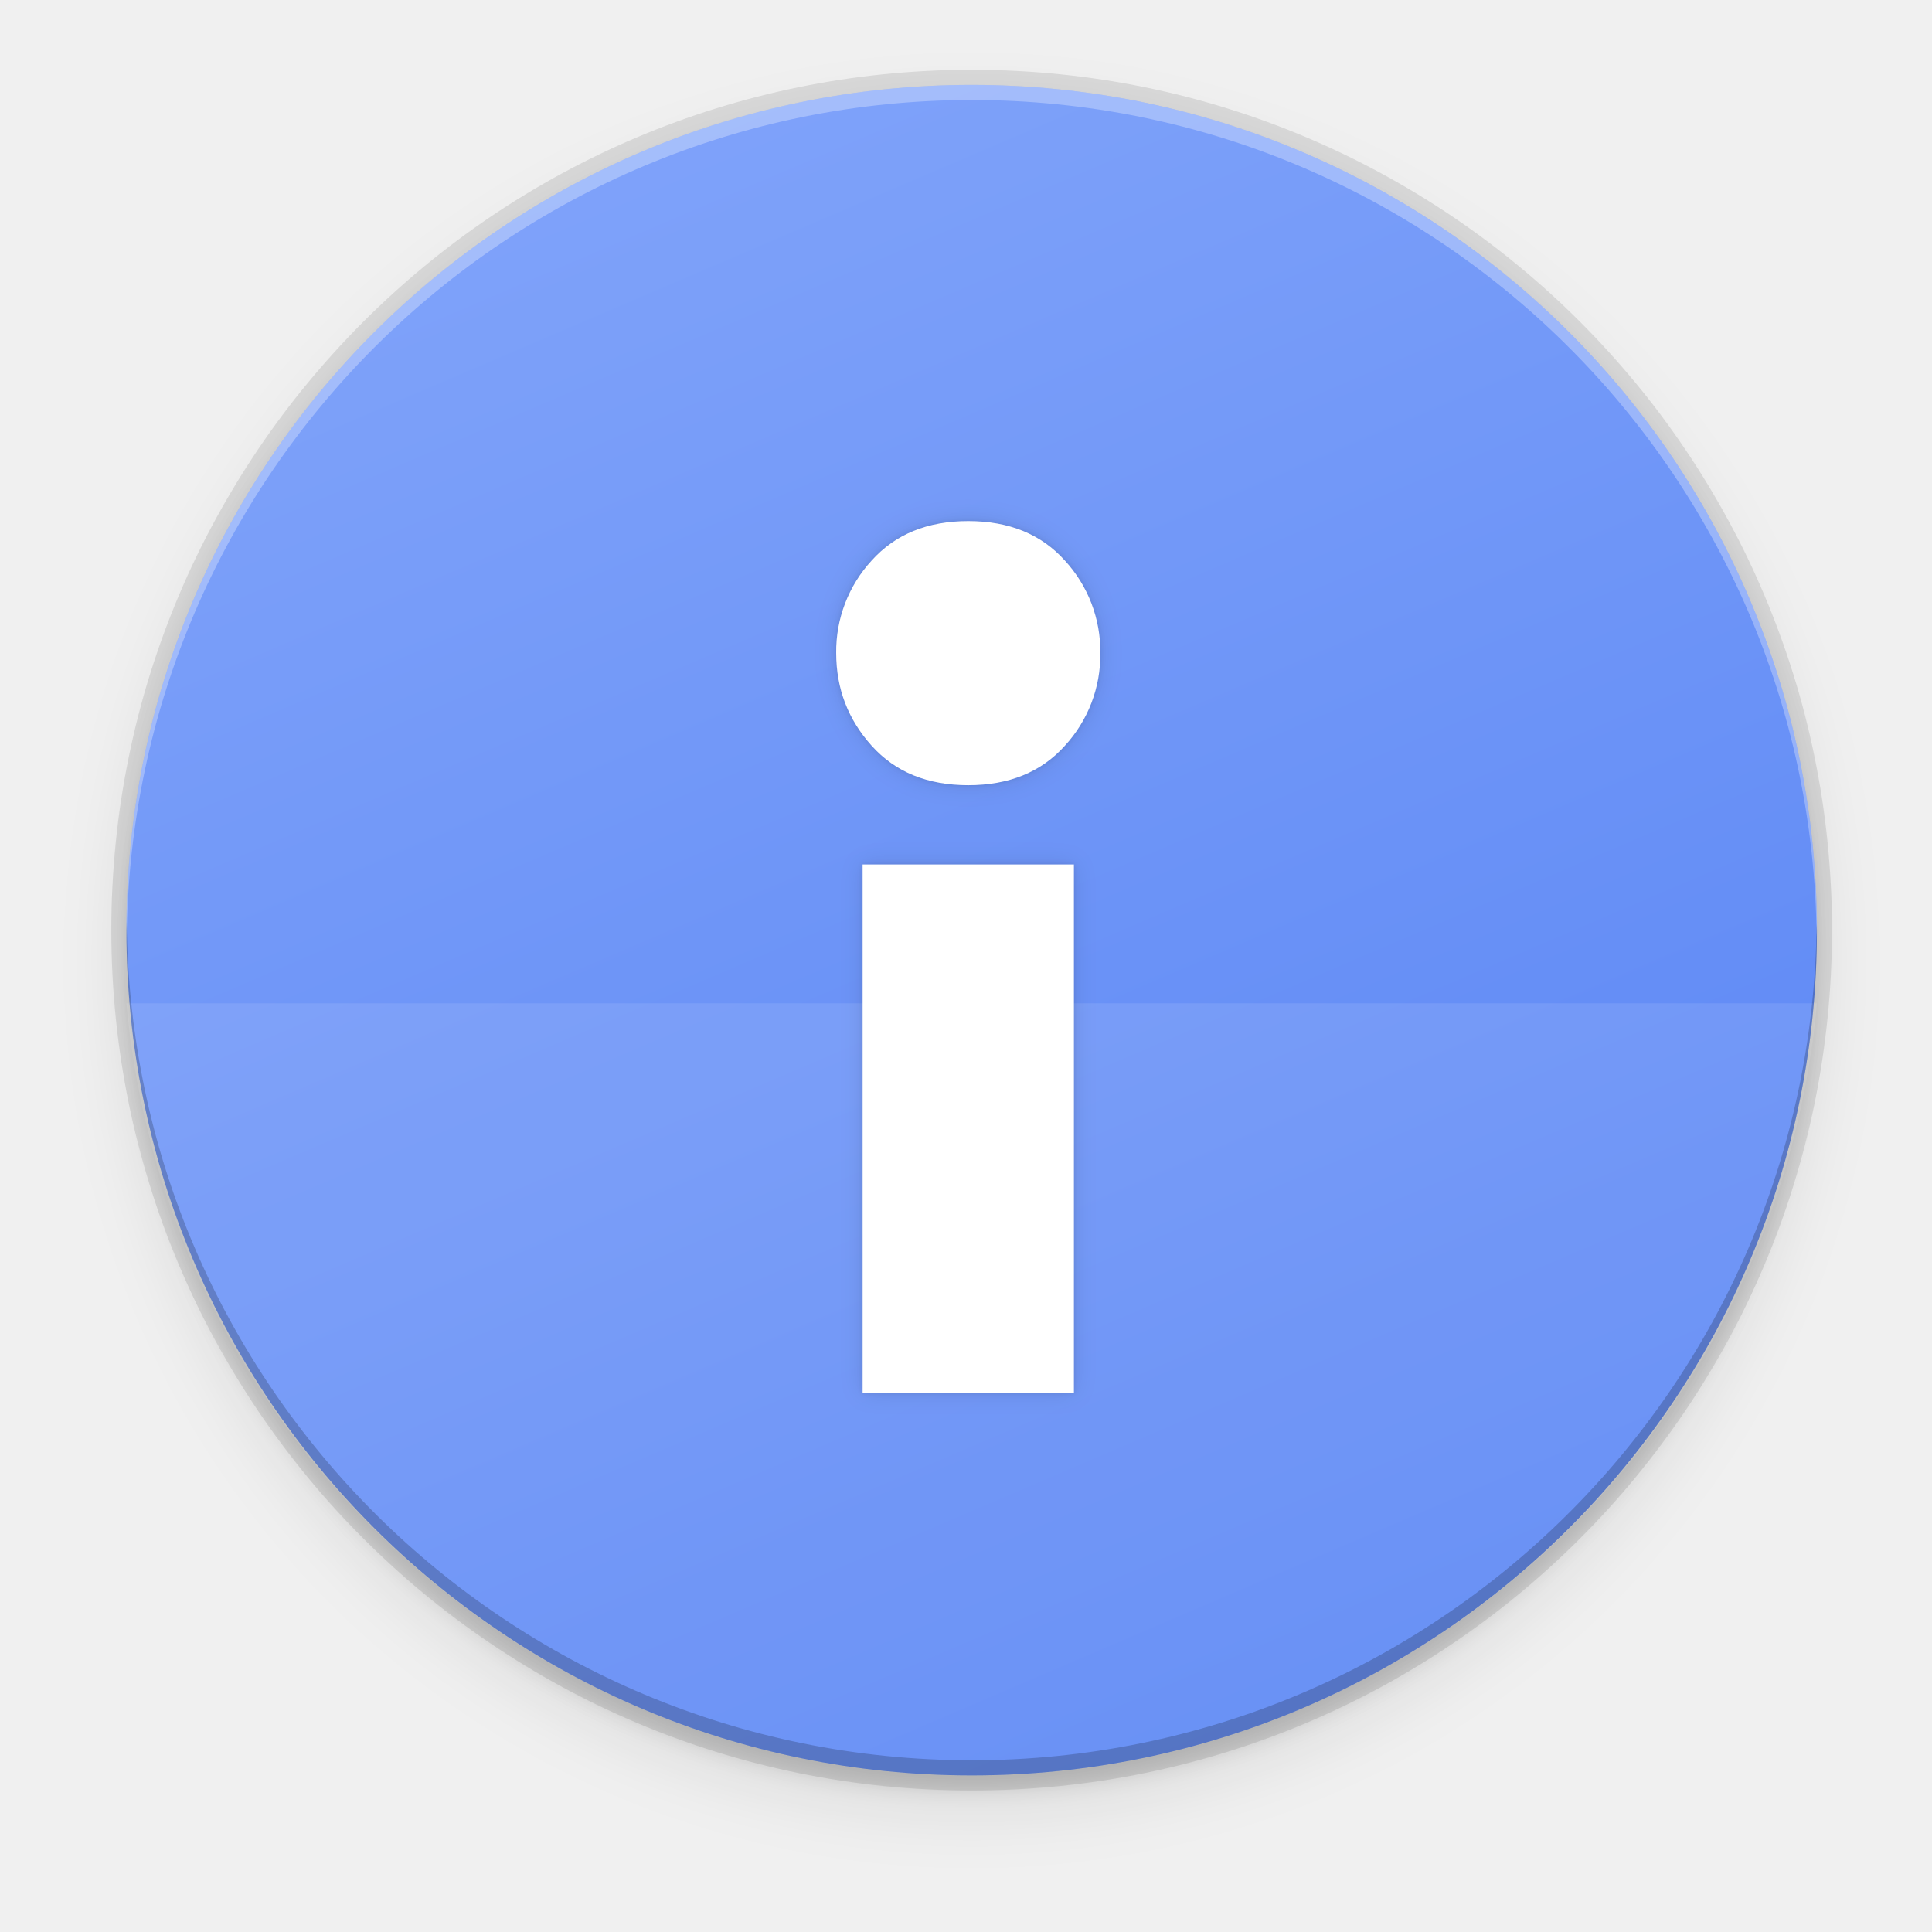
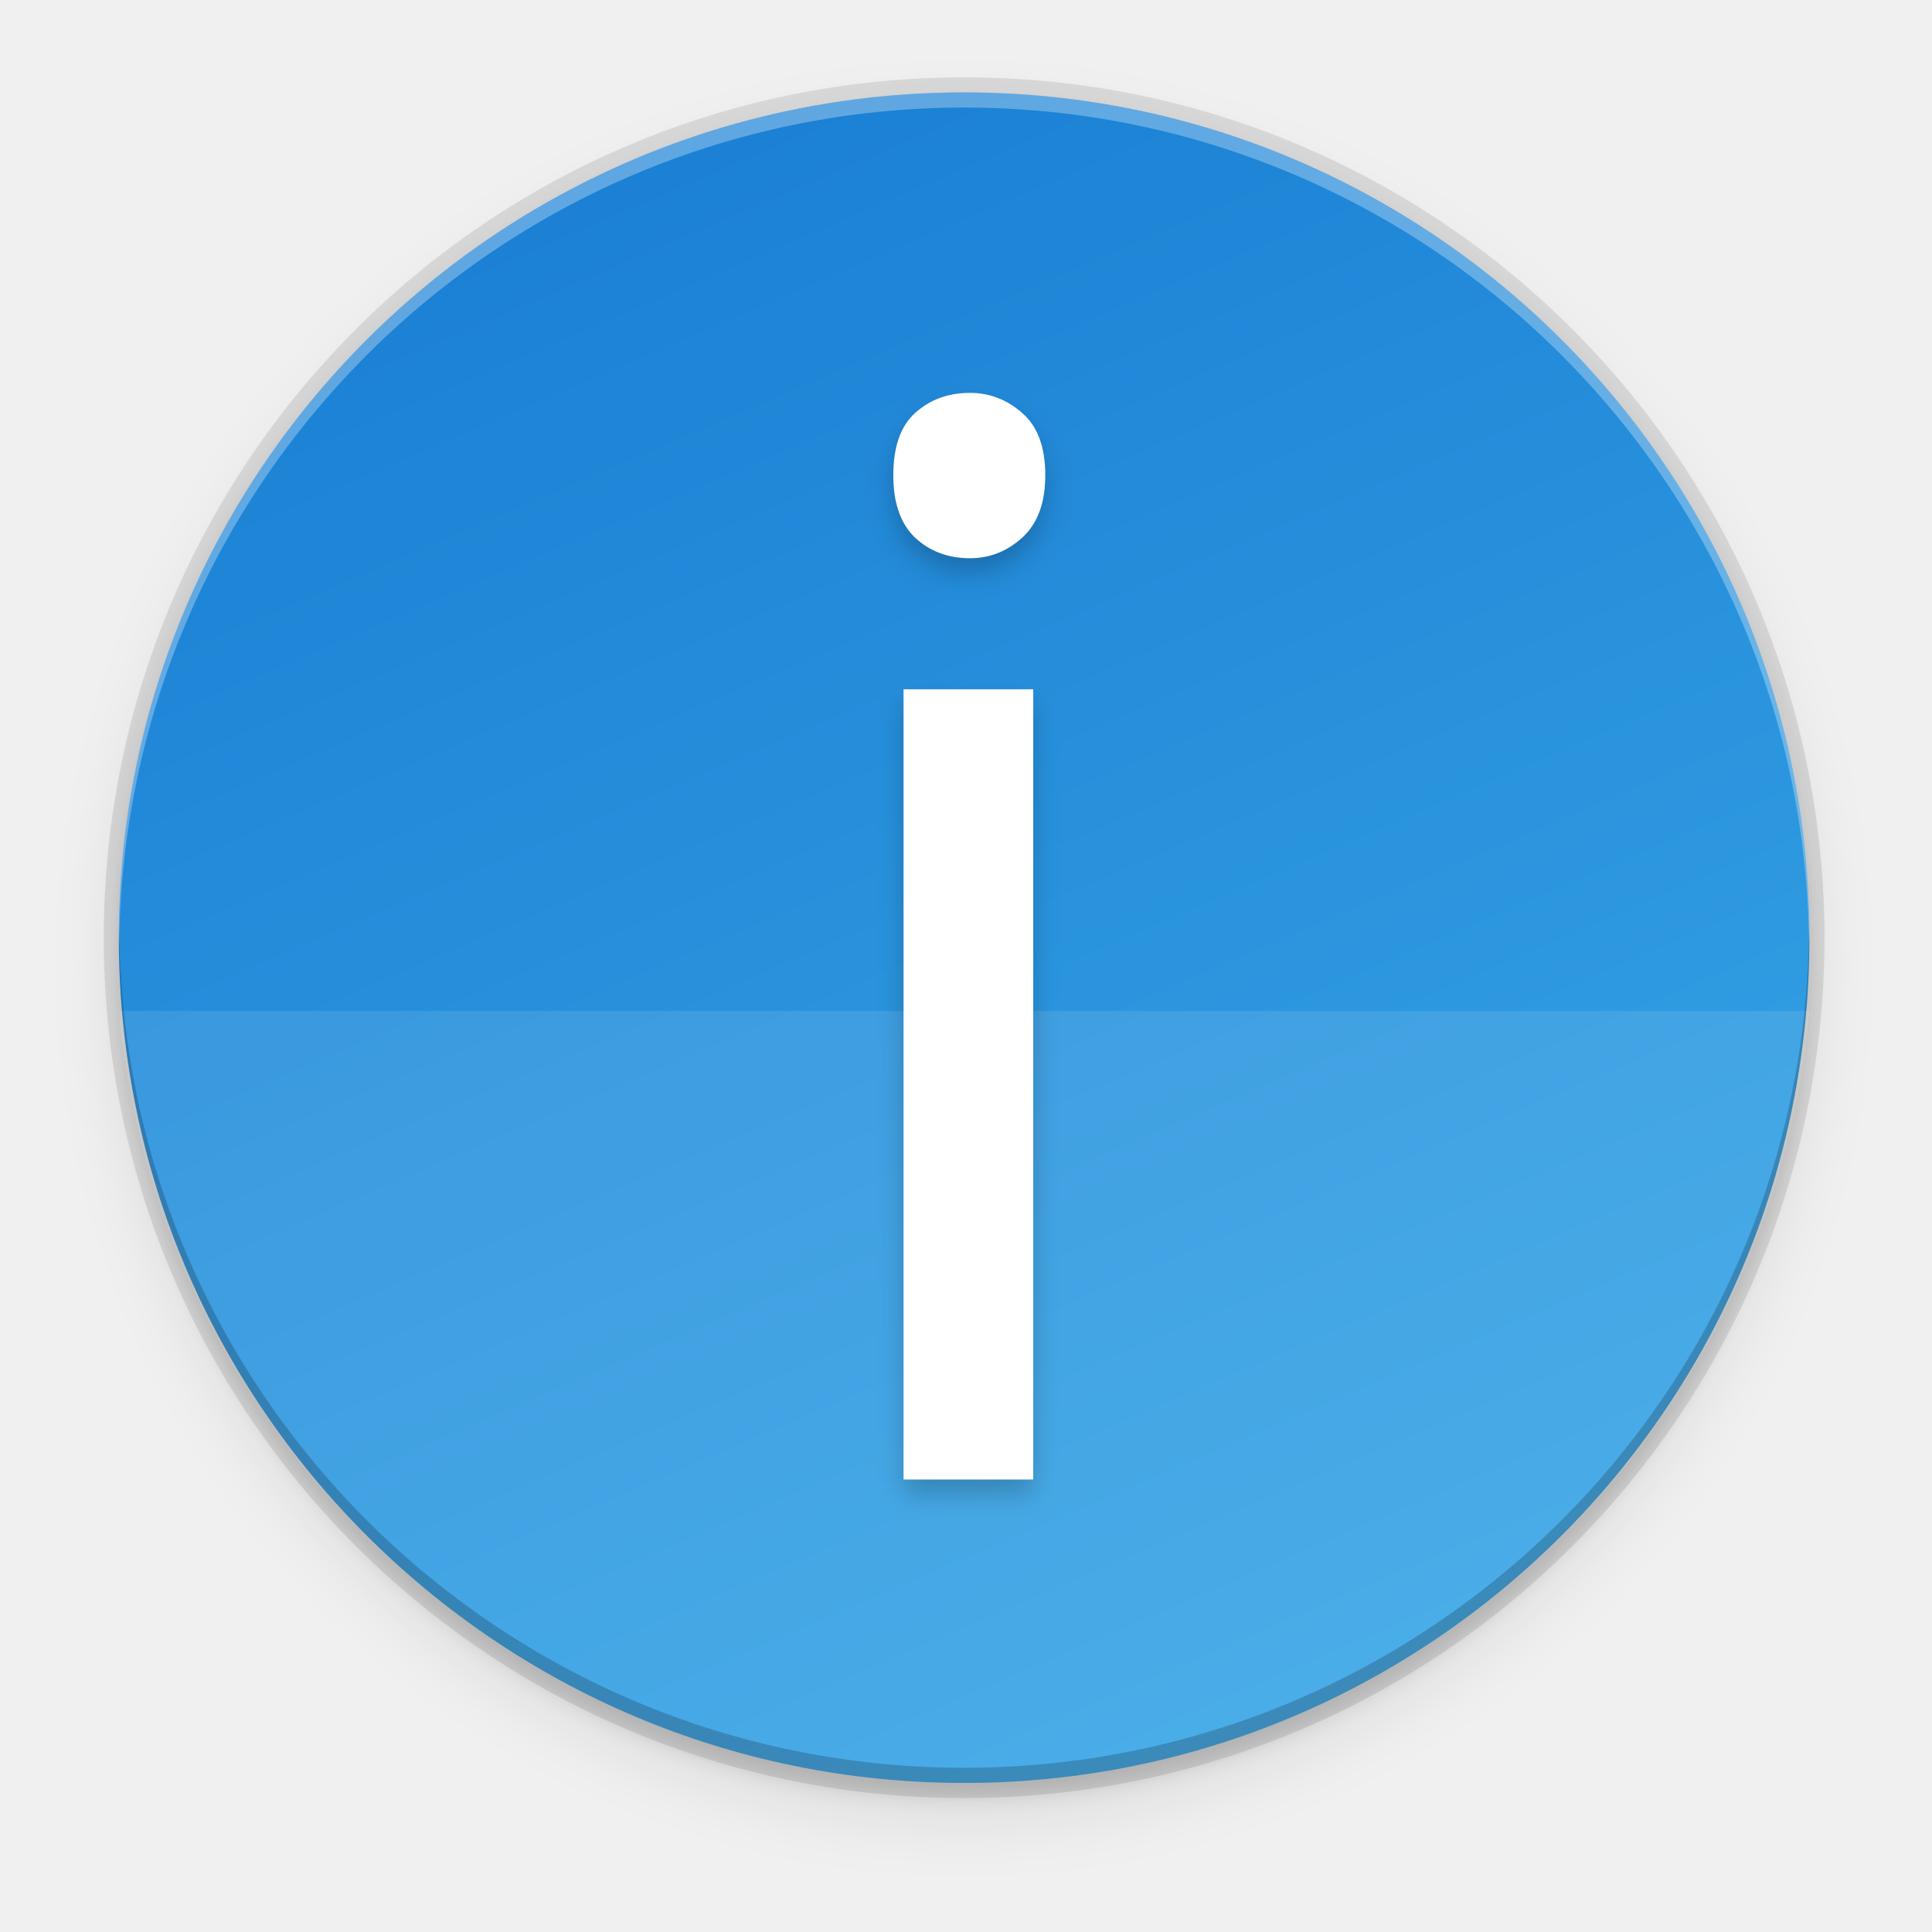
- <svg xmlns="http://www.w3.org/2000/svg" enable-background="new" height="256" width="256">
-   <linearGradient id="linearGradient11065" gradientUnits="userSpaceOnUse" x1="-176.752" x2="-80.752" y1="-279.248" y2="-55.248">
-     <stop offset="0" stop-color="#5884f4" />
-     <stop offset="1" stop-color="#80a3fa" />
+ <svg xmlns="http://www.w3.org/2000/svg" id="svg50" height="256" viewBox="0 0 67.73 67.73" width="256">
+   <filter id="filter8165" color-interpolation-filters="sRGB" height="1.056" width="1.342" x="-.171" y="-.028">
+     <feGaussianBlur id="feGaussianBlur8167" stdDeviation="1.672" />
+   </filter>
+   <linearGradient id="linearGradient11065" gradientUnits="userSpaceOnUse" x1="21.1" x2="46.499" y1="3.24" y2="62.504">
+     <stop id="stop872" offset="0" stop-color="#1a7fd4" />
+     <stop id="stop874" offset="1" stop-color="#37a6e6" />
  </linearGradient>
-   <filter id="filter11191" color-interpolation-filters="sRGB" height="1.024" width="1.024" x="-.01" y="-.01">
-     <feGaussianBlur stdDeviation="1.12" />
+   <filter id="filter11191" color-interpolation-filters="sRGB" height="1.024" width="1.024" x="-.012" y="-.012">
+     <feGaussianBlur id="feGaussianBlur11193" stdDeviation="1.12" />
  </filter>
-   <filter id="filter11210" color-interpolation-filters="sRGB" height="1.096" width="1.096" x="-.05" y="-.05">
-     <feGaussianBlur stdDeviation="4.48" />
+   <filter id="filter11210" color-interpolation-filters="sRGB" height="1.096" width="1.096" x="-.048" y="-.048">
+     <feGaussianBlur id="feGaussianBlur11212" stdDeviation="4.48" />
  </filter>
-   <filter id="filter993" color-interpolation-filters="sRGB" height="1.016" width="1.052" x="-.026" y="-.008">
-     <feGaussianBlur stdDeviation=".027" />
-   </filter>
-   <filter id="filter1011" color-interpolation-filters="sRGB" height="1.063" width="1.206" x="-.103" y="-.031">
-     <feGaussianBlur stdDeviation=".108" />
-   </filter>
-   <g transform="translate(0 -44)">
-     <circle cx="128.752" cy="171.248" filter="url(#filter11210)" opacity=".1" r="112" />
-     <circle cx="128.752" cy="169.248" filter="url(#filter11191)" opacity=".1" r="112" />
-     <circle cx="128.752" cy="167.248" opacity=".1" r="114" />
-     <circle cx="-128.752" cy="-167.248" fill="url(#linearGradient11065)" r="112" transform="scale(-1)" />
-     <path d="m16.752 176.944a112.534 112.534 0 0 0 111.978 102.304 112.534 112.534 0 0 0 112.022-102.304z" fill="#fff" opacity=".1" />
-     <path d="m128.752 55.248a112 112 0 0 0 -112 112 112 112 0 0 0 .041 1.17 112 112 0 0 1 111.959-111.17 112 112 0 0 1 111.959 110.83 112 112 0 0 0 .041-.83 112 112 0 0 0 -112-112z" fill="#fff" opacity=".3" />
-     <path d="m128.752 279.248a112 112 0 0 1 -112-112 112 112 0 0 1 .041-1.17 112 112 0 0 0 111.959 111.17 112 112 0 0 0 111.959-110.83 112 112 0 0 1 .041.83 112 112 0 0 1 -112 112z" opacity=".2" />
-   </g>
-   <g fill="#808080" transform="matrix(14 0 0 14 -227.1186 -53.28813)">
-     <path d="m25.387 8.738c-.386 0-.69.124-.914.373a1.27 1.27 0 0 0 -.336.877c0 .336.112.628.336.877s.528.373.914.373.69-.124.914-.373a1.27 1.27 0 0 0 .336-.877 1.27 1.27 0 0 0 -.336-.877c-.224-.249-.528-.373-.914-.373zm-1 3.25v5h2v-5z" fill="#000" filter="url(#filter993)" opacity=".1" />
-     <path d="m25.387 8.738c-.386 0-.69.124-.914.373a1.27 1.27 0 0 0 -.336.877c0 .336.112.628.336.877s.528.373.914.373.69-.124.914-.373a1.27 1.27 0 0 0 .336-.877 1.27 1.27 0 0 0 -.336-.877c-.224-.249-.528-.373-.914-.373zm-1 3.25v5h2v-5z" fill="#000" filter="url(#filter1011)" opacity=".1" />
-     <path d="m25.387 8.738c-.386 0-.69.124-.914.373a1.27 1.27 0 0 0 -.336.877c0 .336.112.628.336.877s.528.373.914.373.69-.124.914-.373a1.27 1.27 0 0 0 .336-.877 1.27 1.27 0 0 0 -.336-.877c-.224-.249-.528-.373-.914-.373zm-1 3.25v5h2v-5z" fill="#fff" />
-   </g>
+   <circle id="path11042-0" cx="122.752" cy="122.752" filter="url(#filter11210)" opacity=".1" r="112" transform="matrix(.2645703 0 0 .2645703 1.322852 1.454082)" />
+   <circle id="path11042-6" cx="122.752" cy="120.752" filter="url(#filter11191)" opacity=".1" r="112" transform="matrix(.2645703 0 0 .2645703 1.322852 1.454082)" />
+   <circle id="path11042-7" cx="33.799" cy="32.872" opacity=".1" r="30.161" />
+   <circle id="path11042" cx="33.799" cy="32.872" fill="url(#linearGradient11065)" r="29.632" />
+   <path id="rect12119" d="m4.168 35.438a29.773 29.773 0 0 0 29.626 27.067 29.773 29.773 0 0 0 29.638-27.067z" fill="#fff" opacity=".1" />
+   <text id="text6287-2" filter="url(#filter8165)" font-family="sans-serif" font-size="195.375" letter-spacing="0" opacity=".2" transform="matrix(.2645703 0 0 .2645703 1.322852 1.454082)" word-spacing="0" x="98.13" y="192.548">
+     <tspan id="tspan6285-7" font-family="Ubuntu" stroke-width=".205" x="98.13" y="192.548">i</tspan>
+   </text>
+   <text id="text6287" fill="#fff" font-family="sans-serif" font-size="51.69" letter-spacing="0" stroke-width=".265" word-spacing="0" x="27.285" y="51.867">
+     <tspan id="tspan6285" fill="#fff" font-family="Ubuntu" stroke-width=".054" x="27.285" y="51.867">i</tspan>
+   </text>
+   <path id="path11042-1" d="m33.799 3.24a29.632 29.632 0 0 0 -29.632 29.632 29.632 29.632 0 0 0 .011.31 29.632 29.632 0 0 1 29.621-29.412 29.632 29.632 0 0 1 29.621 29.322 29.632 29.632 0 0 0 .011-.22 29.632 29.632 0 0 0 -29.632-29.632z" fill="#fff" opacity=".3" />
+   <path id="path11042-1-7" d="m33.799 62.504a29.632 29.632 0 0 1 -29.632-29.632 29.632 29.632 0 0 1 .011-.31 29.632 29.632 0 0 0 29.621 29.412 29.632 29.632 0 0 0 29.621-29.322 29.632 29.632 0 0 1 .011.22 29.632 29.632 0 0 1 -29.632 29.632z" opacity=".2" />
</svg>
